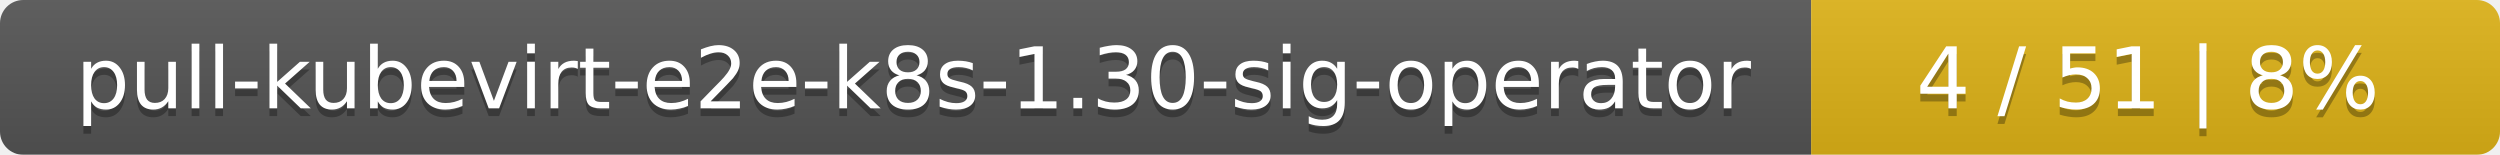
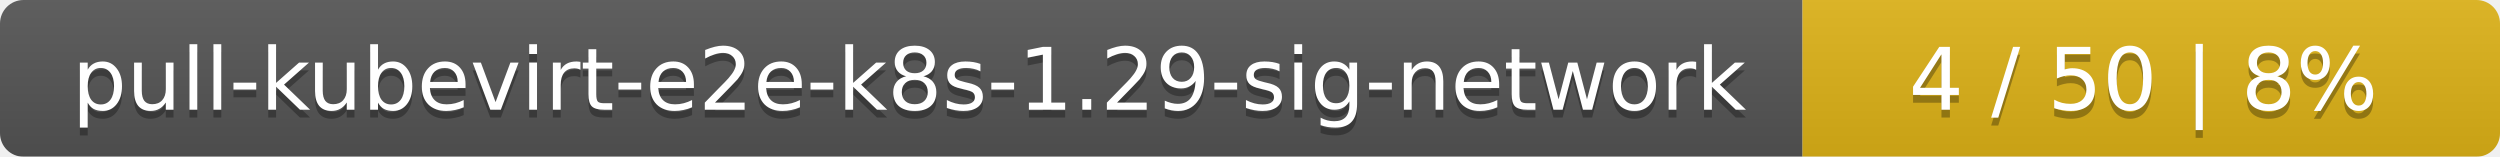
- <svg xmlns="http://www.w3.org/2000/svg" width="323" height="20">
+ <svg xmlns="http://www.w3.org/2000/svg" width="319" height="20">
  <linearGradient id="smooth" x2="0" y2="100%">
    <stop offset="0" stop-color="#bbb" stop-opacity=".1" />
    <stop offset="1" stop-opacity=".1" />
  </linearGradient>
  <mask id="round">
-     <rect width="323" height="20" rx="3" fill="#fff" />
+     <rect width="319" height="20" rx="3" fill="#fff" />
  </mask>
  <g mask="url(#round)">
-     <rect width="234" height="20" fill="#555" />
-     <rect x="234" width="89" height="20" fill="#dfb317" />
-     <rect width="323" height="20" fill="url(#smooth)" />
+     <rect width="230" height="20" fill="#555" />
+     <rect x="230" width="89" height="20" fill="#dfb317" />
+     <rect width="319" height="20" fill="url(#smooth)" />
  </g>
  <g fill="#fff" text-anchor="middle" font-family="DejaVu Sans,Verdana,Geneva,sans-serif" font-size="11">
-     <text x="118" y="15" fill="#010101" fill-opacity=".3">pull-kubevirt-e2e-k8s-1.30-sig-operator</text>
-     <text x="118" y="14">pull-kubevirt-e2e-k8s-1.30-sig-operator</text>
-     <text x="277.5" y="15" fill="#010101" fill-opacity=".3">4 / 51    |    8%</text>
-     <text x="277.5" y="14">4 / 51    |    8%</text>
+     <text x="116" y="15" fill="#010101" fill-opacity=".3">pull-kubevirt-e2e-k8s-1.29-sig-network</text>
+     <text x="116" y="14">pull-kubevirt-e2e-k8s-1.29-sig-network</text>
+     <text x="273.5" y="15" fill="#010101" fill-opacity=".3">4 / 50    |    8%</text>
+     <text x="273.5" y="14">4 / 50    |    8%</text>
  </g>
</svg>
